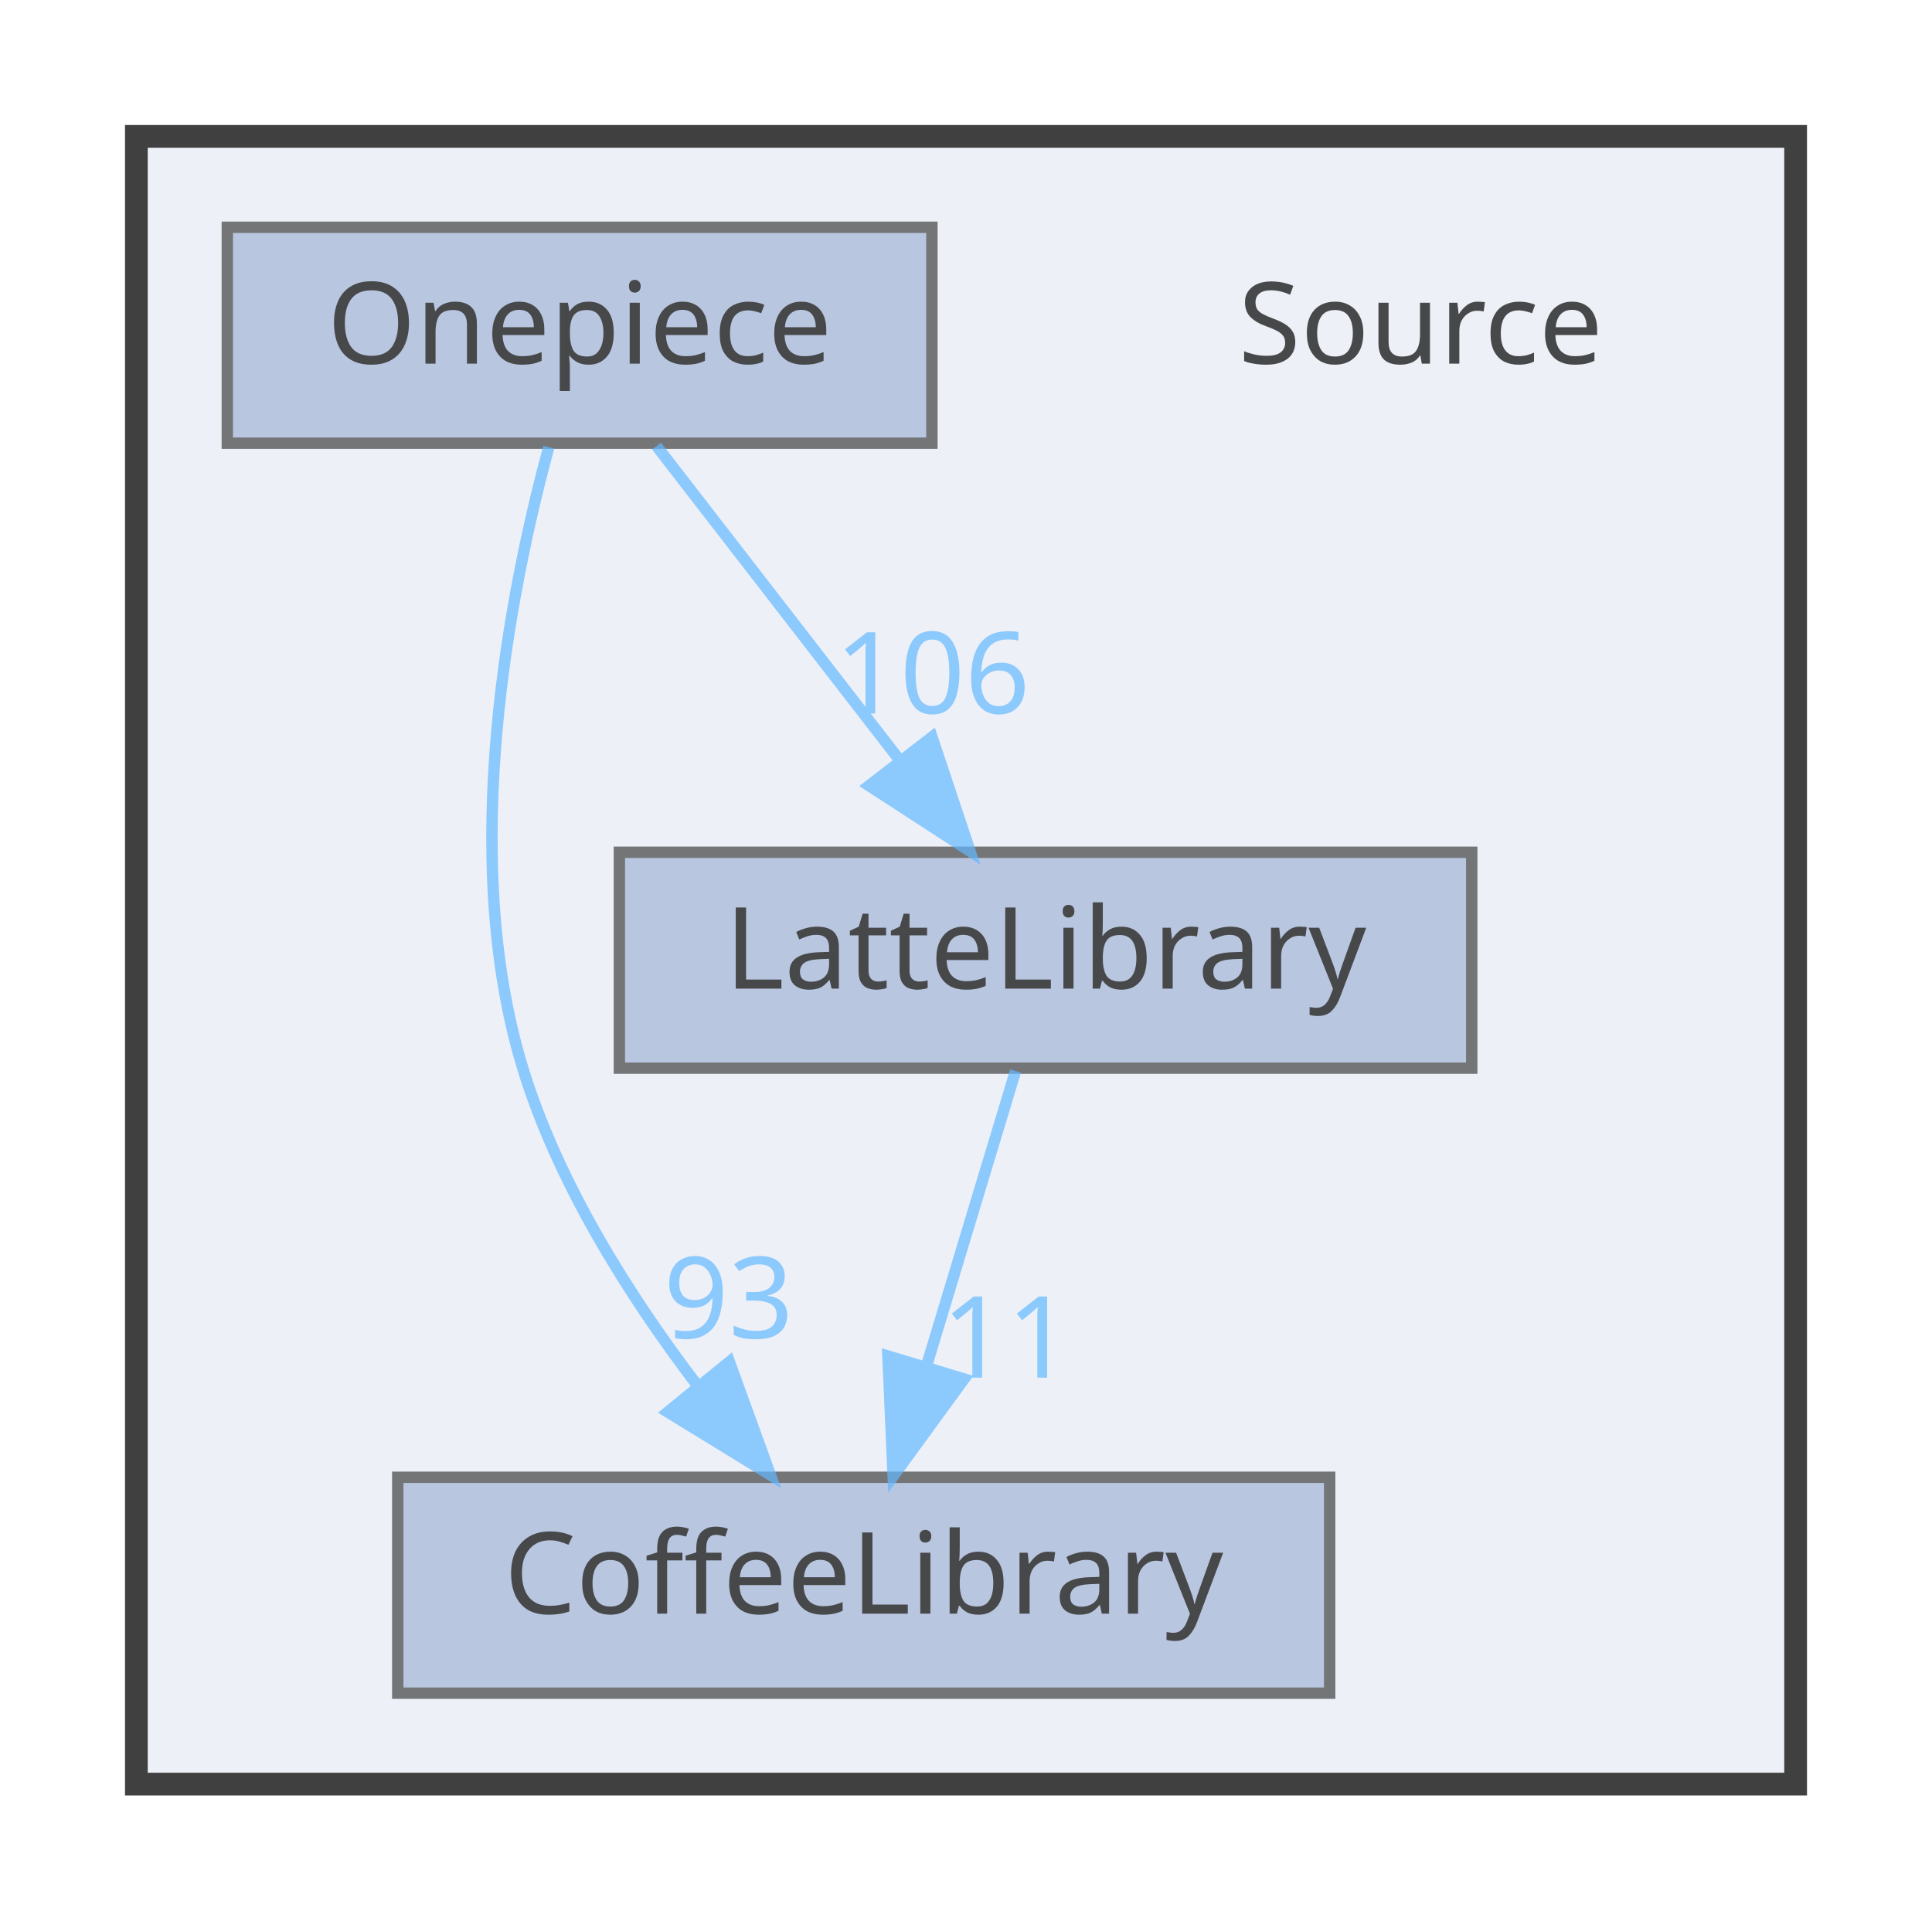
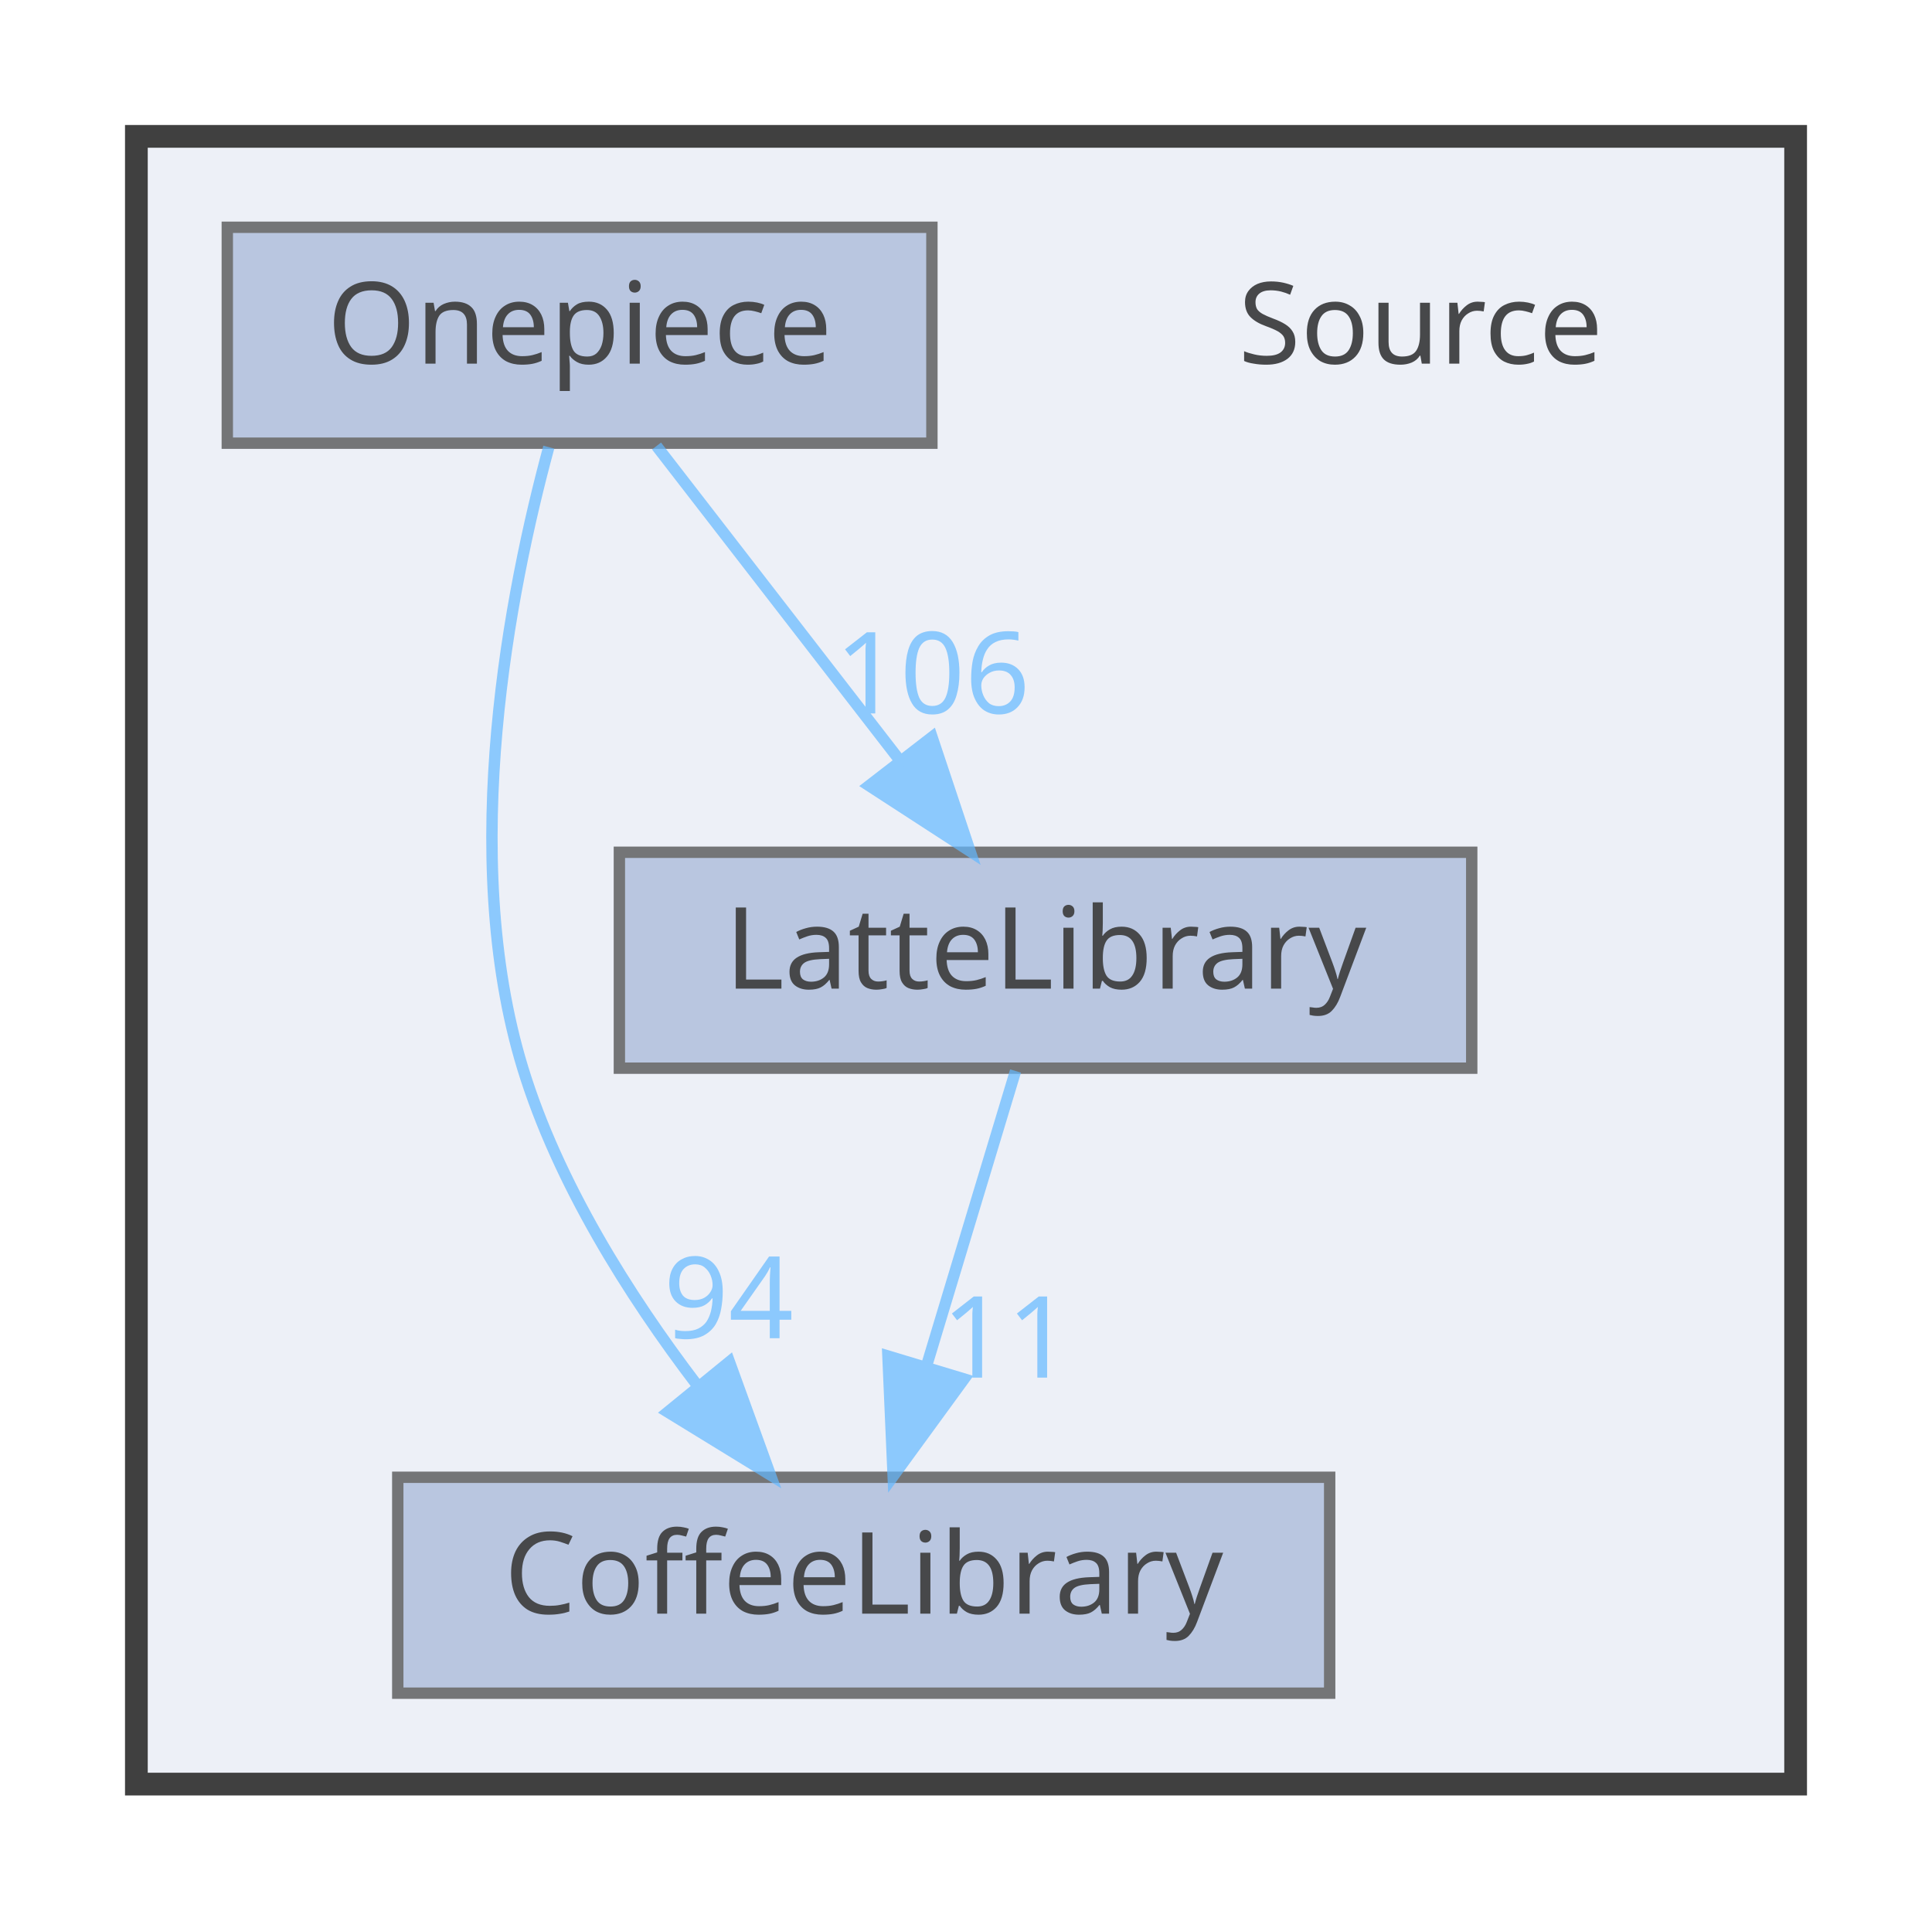
<svg xmlns="http://www.w3.org/2000/svg" xmlns:xlink="http://www.w3.org/1999/xlink" width="170pt" height="169pt" viewBox="0.00 0.00 170.00 169.00">
  <svg id="main" version="1.1" xml:space="preserve">
    <style type="text/css">
.node, .edge {opacity: 0.7;}
.node.selected, .edge.selected {opacity: 1;}
.edge:hover path { stroke: red; }
.edge:hover polygon { stroke: red; fill: red; }
</style>
    <svg id="graph" class="graph">
      <g id="graph0" class="graph" transform="scale(1 1) rotate(0) translate(4 165)">
        <g id="clust1" class="cluster">
          <g id="a_clust1">
            <a xlink:href="dir_74389ed8173ad57b461b9d623a1f3867.html" target="_top">
              <polygon fill="#edf0f7" stroke="#404040" stroke-width="2" points="8,-8 8,-153 154,-153 154,-8 8,-8" />
            </a>
          </g>
        </g>
        <g id="node1" class="node">
          <text text-anchor="middle" x="121" y="-133" font-family="Malgun Gothic" font-size="10.00">Source</text>
        </g>
        <g id="node2" class="node">
          <g id="a_node2">
            <a xlink:href="dir_2270f6753238979635db772f09123181.html" target="_top" xlink:title="CoffeeLibrary">
              <polygon fill="#a2b4d6" stroke="#404040" points="113,-35 31,-35 31,-16 113,-16 113,-35" />
              <text text-anchor="middle" x="72" y="-23" font-family="Malgun Gothic" font-size="10.00">CoffeeLibrary</text>
            </a>
          </g>
        </g>
        <g id="node3" class="node">
          <g id="a_node3">
            <a xlink:href="dir_399370037b6f5ff6b0840148d18ec8d9.html" target="_top" xlink:title="LatteLibrary">
              <polygon fill="#a2b4d6" stroke="#404040" points="125.5,-90 50.5,-90 50.5,-71 125.5,-71 125.5,-90" />
              <text text-anchor="middle" x="88" y="-78" font-family="Malgun Gothic" font-size="10.00">LatteLibrary</text>
            </a>
          </g>
        </g>
        <g id="edge1" class="edge">
          <g id="a_edge1">
            <a xlink:href="dir_000009_000003.html" target="_top">
              <path fill="none" stroke="#63b8ff" d="M85.36,-70.75C83.24,-63.72 80.19,-53.62 77.54,-44.84" />
              <polygon fill="#63b8ff" stroke="#63b8ff" points="80.83,-43.65 74.59,-35.09 74.13,-45.67 80.83,-43.65" />
            </a>
          </g>
          <g id="a_edge1-headlabel">
            <a xlink:href="dir_000009_000003.html" target="_top" xlink:title="11">
              <text text-anchor="middle" x="84.59" y="-43.77" font-family="Malgun Gothic" font-size="10.00" fill="#63b8ff">11</text>
            </a>
          </g>
        </g>
        <g id="node4" class="node">
          <g id="a_node4">
            <a xlink:href="dir_86991fbdc3ffccad5ecdd4bba46f6ea3.html" target="_top" xlink:title="Onepiece">
              <polygon fill="#a2b4d6" stroke="#404040" points="78,-145 16,-145 16,-126 78,-126 78,-145" />
              <text text-anchor="middle" x="47" y="-133" font-family="Malgun Gothic" font-size="10.00">Onepiece</text>
            </a>
          </g>
        </g>
        <g id="edge2" class="edge">
          <g id="a_edge2">
            <a xlink:href="dir_000013_000003.html" target="_top">
              <path fill="none" stroke="#63b8ff" d="M44.29,-125.65C40.91,-113.17 36.25,-89.82 42,-71 45.09,-60.9 51.32,-51.02 57.31,-43.15" />
              <polygon fill="#63b8ff" stroke="#63b8ff" points="60.18,-45.16 63.79,-35.2 54.76,-40.74 60.18,-45.16" />
            </a>
          </g>
          <g id="a_edge2-headlabel">
-             <a xlink:href="dir_000013_000003.html" target="_top" xlink:title="93">
-               <text text-anchor="middle" x="60.11" y="-47.24" font-family="Malgun Gothic" font-size="10.00" fill="#63b8ff">93</text>
+             <a xlink:href="dir_000013_000003.html" target="_top" xlink:title="94">
+               <text text-anchor="middle" x="60.11" y="-47.24" font-family="Malgun Gothic" font-size="10.00" fill="#63b8ff">94</text>
            </a>
          </g>
        </g>
        <g id="edge3" class="edge">
          <g id="a_edge3">
            <a xlink:href="dir_000013_000009.html" target="_top">
              <path fill="none" stroke="#63b8ff" d="M53.77,-125.75C59.56,-118.26 68.06,-107.28 75.14,-98.13" />
              <polygon fill="#63b8ff" stroke="#63b8ff" points="78.01,-100.14 81.36,-90.09 72.47,-95.86 78.01,-100.14" />
            </a>
          </g>
          <g id="a_edge3-headlabel">
            <a xlink:href="dir_000013_000009.html" target="_top" xlink:title="106">
              <text text-anchor="middle" x="78.05" y="-102.22" font-family="Malgun Gothic" font-size="10.00" fill="#63b8ff">106</text>
            </a>
          </g>
        </g>
      </g>
    </svg>
  </svg>
  <style type="text/css">

[data-mouse-over-selected='false'] { opacity: 0.7; }
[data-mouse-over-selected='true']  { opacity: 1.0; }

</style>
</svg>
